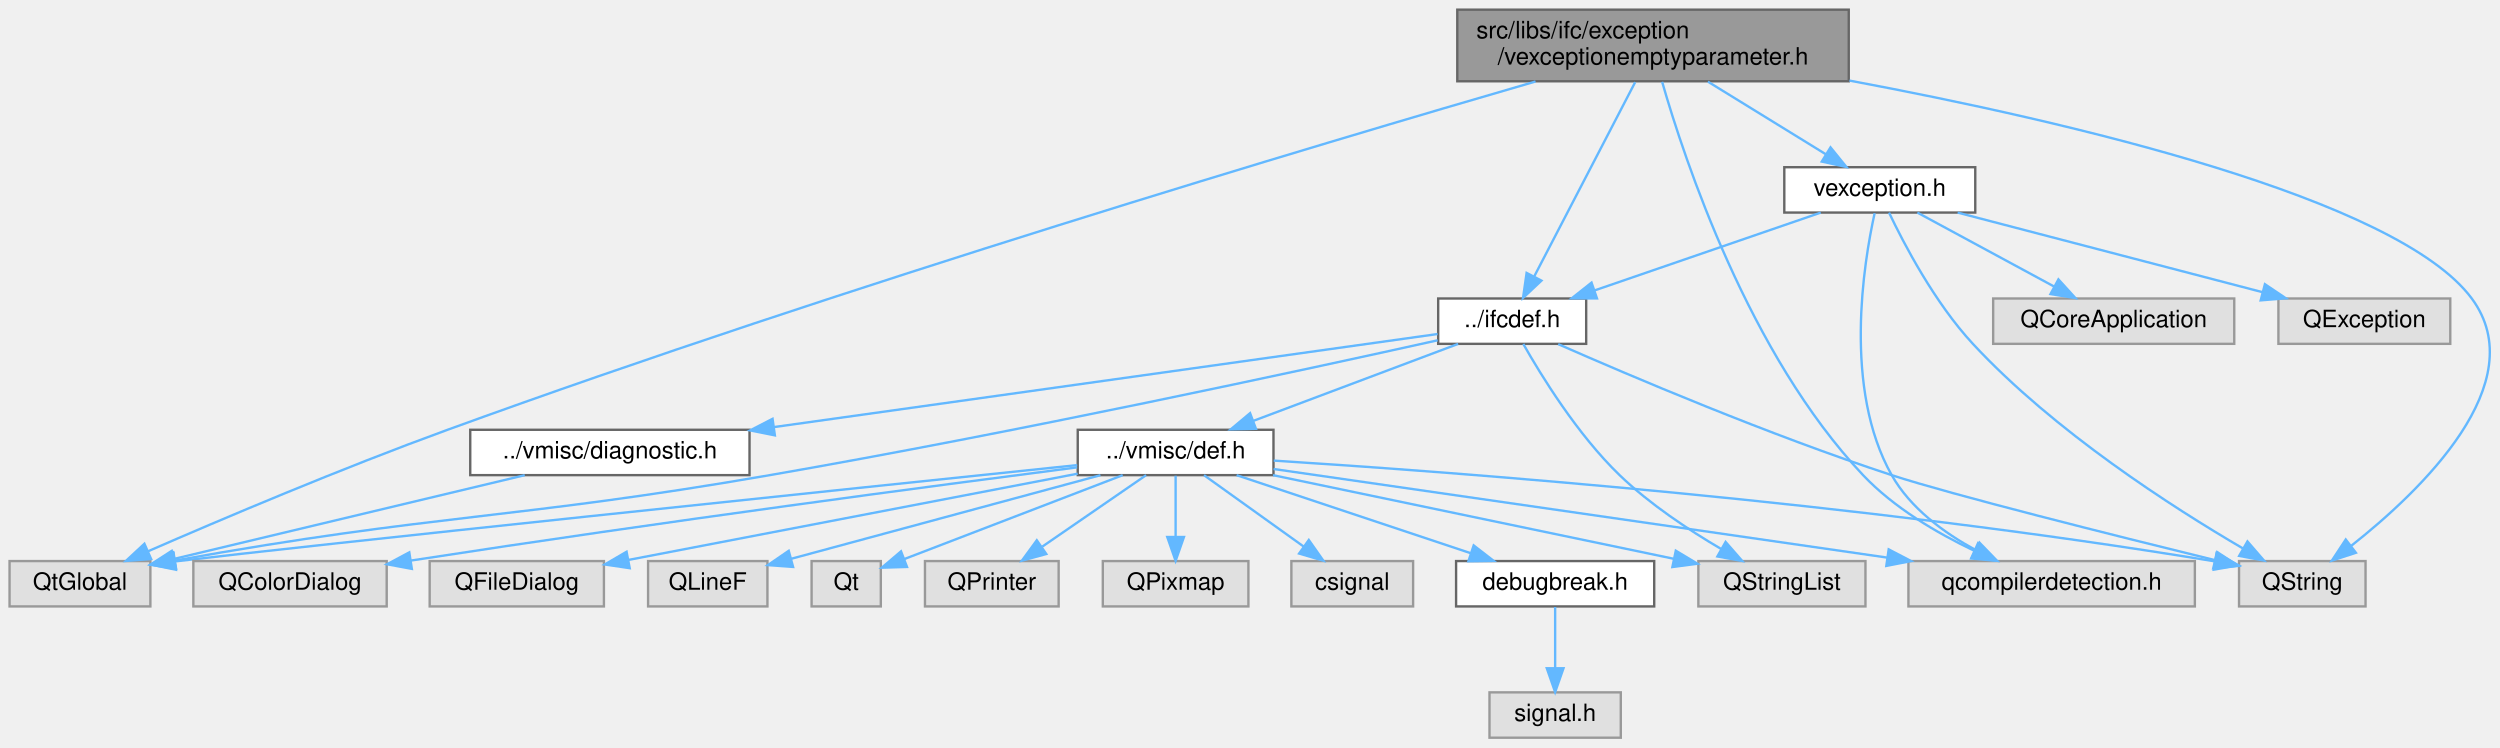
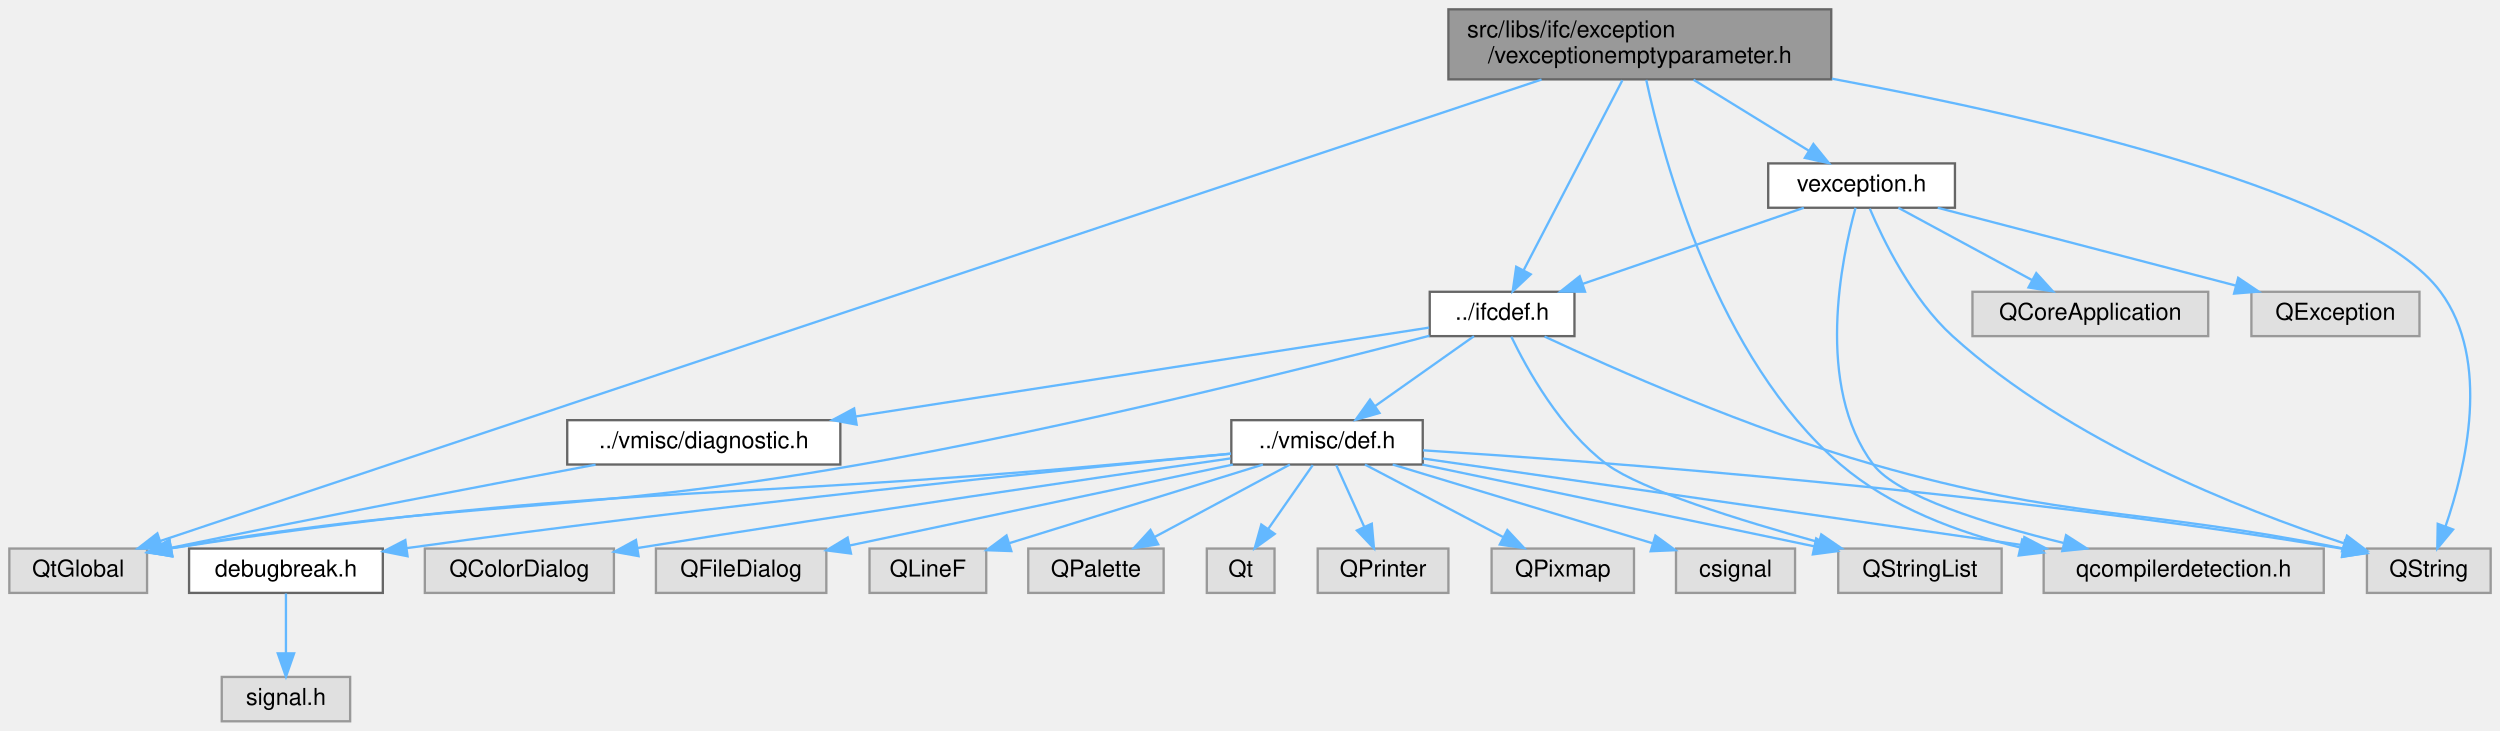
- <svg xmlns="http://www.w3.org/2000/svg" xmlns:xlink="http://www.w3.org/1999/xlink" width="1047pt" height="313pt" viewBox="0.00 0.00 1047.33 313.00">
+ <svg xmlns="http://www.w3.org/2000/svg" xmlns:xlink="http://www.w3.org/1999/xlink" width="1071pt" height="313pt" viewBox="0.00 0.00 1071.00 313.00">
  <g id="graph0" class="graph" transform="scale(1 1) rotate(0) translate(4 309)">
    <g id="node1" class="node">
      <g id="a_node1">
        <a xlink:title=" ">
-           <polygon fill="#999999" stroke="#666666" points="770.5,-305 606.5,-305 606.5,-275 770.5,-275 770.5,-305" />
-           <text text-anchor="start" x="614.5" y="-293" font-family="Helvetica,sans-Serif" font-size="10.00">src/libs/ifc/exception</text>
-           <text text-anchor="middle" x="688.5" y="-282" font-family="Helvetica,sans-Serif" font-size="10.00">/vexceptionemptyparameter.h</text>
+           <polygon fill="#999999" stroke="#666666" points="780.5,-305 616.5,-305 616.5,-275 780.5,-275 780.5,-305" />
+           <text text-anchor="start" x="624.5" y="-293" font-family="Helvetica,sans-Serif" font-size="10.00">src/libs/ifc/exception</text>
+           <text text-anchor="middle" x="698.5" y="-282" font-family="Helvetica,sans-Serif" font-size="10.00">/vexceptionemptyparameter.h</text>
        </a>
      </g>
    </g>
    <g id="node2" class="node">
      <g id="a_node2">
        <a xlink:title=" ">
-           <polygon fill="#e0e0e0" stroke="#999999" points="915.5,-74 795.5,-74 795.5,-55 915.5,-55 915.5,-74" />
-           <text text-anchor="middle" x="855.5" y="-62" font-family="Helvetica,sans-Serif" font-size="10.00">qcompilerdetection.h</text>
+           <polygon fill="#e0e0e0" stroke="#999999" points="991.5,-74 871.5,-74 871.5,-55 991.5,-55 991.5,-74" />
+           <text text-anchor="middle" x="931.5" y="-62" font-family="Helvetica,sans-Serif" font-size="10.00">qcompilerdetection.h</text>
        </a>
      </g>
    </g>
    <g id="edge1" class="edge">
-       <path fill="none" stroke="#63b8ff" d="M692.32,-274.77C701.7,-242.08 728.68,-160.58 776.5,-110 789.4,-96.36 807.42,-85.77 823,-78.35" />
-       <polygon fill="#63b8ff" stroke="#63b8ff" points="824.64,-81.45 832.31,-74.14 821.76,-75.07 824.64,-81.45" />
+       <path fill="none" stroke="#63b8ff" d="M701.25,-274.77C708.53,-240.99 731.48,-155.43 784.5,-110 805.96,-91.62 834.84,-80.83 861.32,-74.5" />
+       <polygon fill="#63b8ff" stroke="#63b8ff" points="862.32,-77.86 871.33,-72.28 860.81,-71.02 862.32,-77.86" />
    </g>
    <g id="node3" class="node">
      <g id="a_node3">
        <a xlink:title=" ">
-           <polygon fill="#e0e0e0" stroke="#999999" points="987,-74 934,-74 934,-55 987,-55 987,-74" />
-           <text text-anchor="middle" x="960.5" y="-62" font-family="Helvetica,sans-Serif" font-size="10.00">QString</text>
+           <polygon fill="#e0e0e0" stroke="#999999" points="1063,-74 1010,-74 1010,-55 1063,-55 1063,-74" />
+           <text text-anchor="middle" x="1036.5" y="-62" font-family="Helvetica,sans-Serif" font-size="10.00">QString</text>
        </a>
      </g>
    </g>
    <g id="edge2" class="edge">
-       <path fill="none" stroke="#63b8ff" d="M770.79,-275.29C861.98,-258.23 1000.34,-226.12 1031.5,-184 1057.59,-148.73 1010.13,-103.35 980.92,-80.33" />
-       <polygon fill="#63b8ff" stroke="#63b8ff" points="982.96,-77.48 972.89,-74.19 978.71,-83.04 982.96,-77.48" />
+       <path fill="none" stroke="#63b8ff" d="M780.79,-275.29C871.98,-258.23 1010.34,-226.12 1041.5,-184 1063.36,-154.45 1052.3,-108.5 1043.61,-83.38" />
+       <polygon fill="#63b8ff" stroke="#63b8ff" points="1046.89,-82.16 1040.13,-74 1040.32,-84.59 1046.89,-82.16" />
    </g>
    <g id="node4" class="node">
      <g id="a_node4">
        <a xlink:title=" ">
          <polygon fill="#e0e0e0" stroke="#999999" points="59,-74 0,-74 0,-55 59,-55 59,-74" />
          <text text-anchor="middle" x="29.5" y="-62" font-family="Helvetica,sans-Serif" font-size="10.00">QtGlobal</text>
        </a>
      </g>
    </g>
    <g id="edge3" class="edge">
-       <path fill="none" stroke="#63b8ff" d="M639.29,-274.91C548.44,-248.57 348.57,-189.06 183.5,-129 139.11,-112.85 88.68,-91.46 57.98,-78.09" />
-       <polygon fill="#63b8ff" stroke="#63b8ff" points="59.31,-74.85 48.74,-74.05 56.5,-81.26 59.31,-74.85" />
+       <path fill="none" stroke="#63b8ff" d="M656.4,-274.93C533.69,-233.94 177.94,-115.09 64.61,-77.23" />
+       <polygon fill="#63b8ff" stroke="#63b8ff" points="65.62,-73.88 55.03,-74.03 63.41,-80.52 65.62,-73.88" />
    </g>
    <g id="node5" class="node">
      <g id="a_node5">
        <a xlink:href="../../d3/da5/ifcdef_8h.html" target="_top" xlink:title=" ">
-           <polygon fill="white" stroke="#666666" points="660.5,-184 598.5,-184 598.5,-165 660.5,-165 660.5,-184" />
-           <text text-anchor="middle" x="629.5" y="-172" font-family="Helvetica,sans-Serif" font-size="10.00">../ifcdef.h</text>
+           <polygon fill="white" stroke="#666666" points="670.5,-184 608.5,-184 608.5,-165 670.5,-165 670.5,-184" />
+           <text text-anchor="middle" x="639.5" y="-172" font-family="Helvetica,sans-Serif" font-size="10.00">../ifcdef.h</text>
        </a>
      </g>
    </g>
    <g id="edge4" class="edge">
-       <path fill="none" stroke="#63b8ff" d="M681.03,-274.63C670.27,-253.93 650.44,-215.78 638.77,-193.32" />
-       <polygon fill="#63b8ff" stroke="#63b8ff" points="641.76,-191.49 634.04,-184.23 635.54,-194.72 641.76,-191.49" />
-     </g>
-     <g id="node18" class="node">
-       <g id="a_node18">
+       <path fill="none" stroke="#63b8ff" d="M691.03,-274.63C680.27,-253.93 660.44,-215.78 648.77,-193.32" />
+       <polygon fill="#63b8ff" stroke="#63b8ff" points="651.76,-191.49 644.04,-184.23 645.54,-194.72 651.76,-191.49" />
+     </g>
+     <g id="node19" class="node">
+       <g id="a_node19">
        <a xlink:href="../../d1/d44/vexception_8h.html" target="_top" xlink:title=" ">
-           <polygon fill="white" stroke="#666666" points="823.5,-239 743.5,-239 743.5,-220 823.5,-220 823.5,-239" />
-           <text text-anchor="middle" x="783.5" y="-227" font-family="Helvetica,sans-Serif" font-size="10.00">vexception.h</text>
-         </a>
-       </g>
-     </g>
-     <g id="edge24" class="edge">
-       <path fill="none" stroke="#63b8ff" d="M711.5,-274.84C726.5,-265.6 746,-253.59 760.93,-244.4" />
-       <polygon fill="#63b8ff" stroke="#63b8ff" points="762.86,-247.32 769.54,-239.09 759.19,-241.36 762.86,-247.32" />
+           <polygon fill="white" stroke="#666666" points="833.5,-239 753.5,-239 753.5,-220 833.5,-220 833.5,-239" />
+           <text text-anchor="middle" x="793.5" y="-227" font-family="Helvetica,sans-Serif" font-size="10.00">vexception.h</text>
+         </a>
+       </g>
+     </g>
+     <g id="edge25" class="edge">
+       <path fill="none" stroke="#63b8ff" d="M721.5,-274.84C736.5,-265.6 756,-253.59 770.93,-244.4" />
+       <polygon fill="#63b8ff" stroke="#63b8ff" points="772.86,-247.32 779.54,-239.09 769.19,-241.36 772.86,-247.32" />
    </g>
    <g id="edge5" class="edge">
-       <path fill="none" stroke="#63b8ff" d="M648.79,-164.87C678.41,-151.83 737.09,-126.84 788.5,-110 813.47,-101.82 881.36,-84.82 924,-74.37" />
-       <polygon fill="#63b8ff" stroke="#63b8ff" points="924.85,-77.76 933.74,-71.98 923.19,-70.96 924.85,-77.76" />
+       <path fill="none" stroke="#63b8ff" d="M657.68,-164.82C686.78,-151.25 745.91,-125.02 798.5,-110 883.19,-85.82 909.42,-92.01 999.94,-73.99" />
+       <polygon fill="#63b8ff" stroke="#63b8ff" points="1000.7,-77.4 1009.8,-71.98 999.3,-70.54 1000.7,-77.4" />
    </g>
    <g id="edge7" class="edge">
-       <path fill="none" stroke="#63b8ff" d="M598.27,-166.49C542.37,-154.08 421.39,-127.87 318.5,-110 210.61,-91.26 180.07,-94.13 69.23,-74.2" />
-       <polygon fill="#63b8ff" stroke="#63b8ff" points="69.79,-70.75 59.33,-72.4 68.54,-77.64 69.79,-70.75" />
+       <path fill="none" stroke="#63b8ff" d="M608.38,-165.17C557.64,-151.86 453.78,-125.67 364.5,-110 236.73,-87.57 200.31,-96.09 69.33,-74.17" />
+       <polygon fill="#63b8ff" stroke="#63b8ff" points="69.76,-70.69 59.32,-72.46 68.59,-77.59 69.76,-70.69" />
    </g>
    <g id="node6" class="node">
      <g id="a_node6">
        <a xlink:title=" ">
-           <polygon fill="#e0e0e0" stroke="#999999" points="777.5,-74 707.5,-74 707.5,-55 777.5,-55 777.5,-74" />
-           <text text-anchor="middle" x="742.5" y="-62" font-family="Helvetica,sans-Serif" font-size="10.00">QStringList</text>
+           <polygon fill="#e0e0e0" stroke="#999999" points="853.5,-74 783.5,-74 783.5,-55 853.5,-55 853.5,-74" />
+           <text text-anchor="middle" x="818.5" y="-62" font-family="Helvetica,sans-Serif" font-size="10.00">QStringList</text>
        </a>
      </g>
    </g>
    <g id="edge6" class="edge">
-       <path fill="none" stroke="#63b8ff" d="M634.17,-164.93C641.52,-151.96 656.79,-127.06 674.5,-110 687.13,-97.83 703.53,-86.99 717.06,-79.05" />
-       <polygon fill="#63b8ff" stroke="#63b8ff" points="718.91,-82.02 725.88,-74.04 715.46,-75.93 718.91,-82.02" />
+       <path fill="none" stroke="#63b8ff" d="M643.44,-164.77C650.01,-151.13 664.52,-124.8 684.5,-110 699.09,-99.19 741.69,-85.99 774.97,-76.78" />
+       <polygon fill="#63b8ff" stroke="#63b8ff" points="776.24,-80.06 784.97,-74.06 774.4,-73.31 776.24,-80.06" />
    </g>
    <g id="node7" class="node">
      <g id="a_node7">
        <a xlink:href="../../d4/da4/def_8h.html" target="_top" xlink:title=" ">
-           <polygon fill="white" stroke="#666666" points="529.5,-129 447.5,-129 447.5,-110 529.5,-110 529.5,-129" />
-           <text text-anchor="middle" x="488.5" y="-117" font-family="Helvetica,sans-Serif" font-size="10.00">../vmisc/def.h</text>
+           <polygon fill="white" stroke="#666666" points="605.5,-129 523.5,-129 523.5,-110 605.5,-110 605.5,-129" />
+           <text text-anchor="middle" x="564.5" y="-117" font-family="Helvetica,sans-Serif" font-size="10.00">../vmisc/def.h</text>
        </a>
      </g>
    </g>
    <g id="edge8" class="edge">
-       <path fill="none" stroke="#63b8ff" d="M606.85,-164.98C583.65,-156.27 547.38,-142.63 521.1,-132.75" />
-       <polygon fill="#63b8ff" stroke="#63b8ff" points="522.16,-129.41 511.57,-129.17 519.7,-135.97 522.16,-129.41" />
+       <path fill="none" stroke="#63b8ff" d="M627.45,-164.98C616.04,-156.92 598.67,-144.65 585.07,-135.03" />
+       <polygon fill="#63b8ff" stroke="#63b8ff" points="586.96,-132.08 576.77,-129.17 582.92,-137.8 586.96,-132.08" />
+     </g>
+     <g id="node18" class="node">
+       <g id="a_node18">
+         <a xlink:href="../../d6/dcd/diagnostic_8h.html" target="_top" xlink:title=" ">
+           <polygon fill="white" stroke="#666666" points="356,-129 239,-129 239,-110 356,-110 356,-129" />
+           <text text-anchor="middle" x="297.5" y="-117" font-family="Helvetica,sans-Serif" font-size="10.00">../vmisc/diagnostic.h</text>
+         </a>
+       </g>
+     </g>
+     <g id="edge23" class="edge">
+       <path fill="none" stroke="#63b8ff" d="M608.24,-168.66C552.81,-160.07 436.2,-141.99 362.65,-130.6" />
+       <polygon fill="#63b8ff" stroke="#63b8ff" points="362.98,-127.11 352.57,-129.03 361.91,-134.02 362.98,-127.11" />
+     </g>
+     <g id="edge9" class="edge">
+       <path fill="none" stroke="#63b8ff" d="M605.53,-112.57C667.83,-103.58 787,-86.37 862.7,-75.44" />
+       <polygon fill="#63b8ff" stroke="#63b8ff" points="863.23,-78.9 872.63,-74 862.23,-71.97 863.23,-78.9" />
+     </g>
+     <g id="edge14" class="edge">
+       <path fill="none" stroke="#63b8ff" d="M605.61,-116.09C681.55,-111.26 849.04,-98.8 999.93,-73.86" />
+       <polygon fill="#63b8ff" stroke="#63b8ff" points="1000.56,-77.31 1009.84,-72.2 999.4,-70.4 1000.56,-77.31" />
+     </g>
+     <g id="edge17" class="edge">
+       <path fill="none" stroke="#63b8ff" d="M523.29,-114.66C507.41,-113.19 489.11,-111.51 472.5,-110 295.78,-93.98 247.78,-101.5 69.29,-74.1" />
+       <polygon fill="#63b8ff" stroke="#63b8ff" points="69.72,-70.63 59.3,-72.55 68.65,-77.54 69.72,-70.63" />
+     </g>
+     <g id="edge15" class="edge">
+       <path fill="none" stroke="#63b8ff" d="M605.31,-109.98C651.17,-100.42 725.41,-84.92 773.08,-74.98" />
+       <polygon fill="#63b8ff" stroke="#63b8ff" points="774.04,-78.35 783.12,-72.88 772.61,-71.5 774.04,-78.35" />
+     </g>
+     <g id="node8" class="node">
+       <g id="a_node8">
+         <a xlink:title=" ">
+           <polygon fill="#e0e0e0" stroke="#999999" points="259,-74 178,-74 178,-55 259,-55 259,-74" />
+           <text text-anchor="middle" x="218.5" y="-62" font-family="Helvetica,sans-Serif" font-size="10.00">QColorDialog</text>
+         </a>
+       </g>
+     </g>
+     <g id="edge10" class="edge">
+       <path fill="none" stroke="#63b8ff" d="M523.13,-112.61C467.61,-104.63 365.66,-89.75 269.06,-74.22" />
+       <polygon fill="#63b8ff" stroke="#63b8ff" points="269.56,-70.76 259.13,-72.62 268.44,-77.67 269.56,-70.76" />
+     </g>
+     <g id="node9" class="node">
+       <g id="a_node9">
+         <a xlink:title=" ">
+           <polygon fill="#e0e0e0" stroke="#999999" points="350,-74 277,-74 277,-55 350,-55 350,-74" />
+           <text text-anchor="middle" x="313.5" y="-62" font-family="Helvetica,sans-Serif" font-size="10.00">QFileDialog</text>
+         </a>
+       </g>
+     </g>
+     <g id="edge11" class="edge">
+       <path fill="none" stroke="#63b8ff" d="M524.17,-109.98C479.37,-100.53 407.16,-85.28 360.01,-75.32" />
+       <polygon fill="#63b8ff" stroke="#63b8ff" points="360.56,-71.86 350.05,-73.22 359.12,-78.71 360.56,-71.86" />
+     </g>
+     <g id="node10" class="node">
+       <g id="a_node10">
+         <a xlink:title=" ">
+           <polygon fill="#e0e0e0" stroke="#999999" points="418.5,-74 368.5,-74 368.5,-55 418.5,-55 418.5,-74" />
+           <text text-anchor="middle" x="393.5" y="-62" font-family="Helvetica,sans-Serif" font-size="10.00">QLineF</text>
+         </a>
+       </g>
+     </g>
+     <g id="edge12" class="edge">
+       <path fill="none" stroke="#63b8ff" d="M537.03,-109.98C507.55,-100.85 460.65,-86.31 428.54,-76.36" />
+       <polygon fill="#63b8ff" stroke="#63b8ff" points="429.26,-72.92 418.68,-73.3 427.19,-79.61 429.26,-72.92" />
+     </g>
+     <g id="node11" class="node">
+       <g id="a_node11">
+         <a xlink:title=" ">
+           <polygon fill="#e0e0e0" stroke="#999999" points="494.5,-74 436.5,-74 436.5,-55 494.5,-55 494.5,-74" />
+           <text text-anchor="middle" x="465.5" y="-62" font-family="Helvetica,sans-Serif" font-size="10.00">QPalette</text>
+         </a>
+       </g>
+     </g>
+     <g id="edge13" class="edge">
+       <path fill="none" stroke="#63b8ff" d="M548.59,-109.98C532.95,-101.61 508.84,-88.7 490.62,-78.95" />
+       <polygon fill="#63b8ff" stroke="#63b8ff" points="492.16,-75.8 481.7,-74.17 488.86,-81.98 492.16,-75.8" />
+     </g>
+     <g id="node12" class="node">
+       <g id="a_node12">
+         <a xlink:title=" ">
+           <polygon fill="#e0e0e0" stroke="#999999" points="542,-74 513,-74 513,-55 542,-55 542,-74" />
+           <text text-anchor="middle" x="527.5" y="-62" font-family="Helvetica,sans-Serif" font-size="10.00">Qt</text>
+         </a>
+       </g>
+     </g>
+     <g id="edge16" class="edge">
+       <path fill="none" stroke="#63b8ff" d="M558.39,-109.75C553.22,-102.34 545.65,-91.5 539.31,-82.41" />
+       <polygon fill="#63b8ff" stroke="#63b8ff" points="542.09,-80.29 533.5,-74.09 536.35,-84.29 542.09,-80.29" />
+     </g>
+     <g id="node13" class="node">
+       <g id="a_node13">
+         <a xlink:title=" ">
+           <polygon fill="#e0e0e0" stroke="#999999" points="616.5,-74 560.5,-74 560.5,-55 616.5,-55 616.5,-74" />
+           <text text-anchor="middle" x="588.5" y="-62" font-family="Helvetica,sans-Serif" font-size="10.00">QPrinter</text>
+         </a>
+       </g>
+     </g>
+     <g id="edge18" class="edge">
+       <path fill="none" stroke="#63b8ff" d="M568.46,-109.75C571.71,-102.57 576.42,-92.18 580.45,-83.27" />
+       <polygon fill="#63b8ff" stroke="#63b8ff" points="583.67,-84.64 584.61,-74.09 577.3,-81.75 583.67,-84.64" />
+     </g>
+     <g id="node14" class="node">
+       <g id="a_node14">
+         <a xlink:title=" ">
+           <polygon fill="#e0e0e0" stroke="#999999" points="696,-74 635,-74 635,-55 696,-55 696,-74" />
+           <text text-anchor="middle" x="665.5" y="-62" font-family="Helvetica,sans-Serif" font-size="10.00">QPixmap</text>
+         </a>
+       </g>
+     </g>
+     <g id="edge19" class="edge">
+       <path fill="none" stroke="#63b8ff" d="M580.73,-109.98C596.68,-101.61 621.28,-88.7 639.88,-78.95" />
+       <polygon fill="#63b8ff" stroke="#63b8ff" points="641.75,-81.92 648.98,-74.17 638.5,-75.72 641.75,-81.92" />
+     </g>
+     <g id="node15" class="node">
+       <g id="a_node15">
+         <a xlink:title=" ">
+           <polygon fill="#e0e0e0" stroke="#999999" points="765,-74 714,-74 714,-55 765,-55 765,-74" />
+           <text text-anchor="middle" x="739.5" y="-62" font-family="Helvetica,sans-Serif" font-size="10.00">csignal</text>
+         </a>
+       </g>
+     </g>
+     <g id="edge20" class="edge">
+       <path fill="none" stroke="#63b8ff" d="M592.62,-109.98C622.91,-100.81 671.19,-86.19 704.06,-76.23" />
+       <polygon fill="#63b8ff" stroke="#63b8ff" points="705.18,-79.55 713.73,-73.3 703.15,-72.85 705.18,-79.55" />
+     </g>
+     <g id="node16" class="node">
+       <g id="a_node16">
+         <a xlink:href="../../d4/d82/debugbreak_8h.html" target="_top" xlink:title=" ">
+           <polygon fill="white" stroke="#666666" points="160,-74 77,-74 77,-55 160,-55 160,-74" />
+           <text text-anchor="middle" x="118.5" y="-62" font-family="Helvetica,sans-Serif" font-size="10.00">debugbreak.h</text>
+         </a>
+       </g>
+     </g>
+     <g id="edge21" class="edge">
+       <path fill="none" stroke="#63b8ff" d="M523.36,-114.65C453.06,-107.9 305.09,-92.97 170.31,-74.19" />
+       <polygon fill="#63b8ff" stroke="#63b8ff" points="170.6,-70.7 160.21,-72.77 169.63,-77.63 170.6,-70.7" />
    </g>
    <g id="node17" class="node">
      <g id="a_node17">
-         <a xlink:href="../../d6/dcd/diagnostic_8h.html" target="_top" xlink:title=" ">
-           <polygon fill="white" stroke="#666666" points="310,-129 193,-129 193,-110 310,-110 310,-129" />
-           <text text-anchor="middle" x="251.5" y="-117" font-family="Helvetica,sans-Serif" font-size="10.00">../vmisc/diagnostic.h</text>
+         <a xlink:title=" ">
+           <polygon fill="#e0e0e0" stroke="#999999" points="146,-19 91,-19 91,0 146,0 146,-19" />
+           <text text-anchor="middle" x="118.5" y="-7" font-family="Helvetica,sans-Serif" font-size="10.00">signal.h</text>
        </a>
      </g>
    </g>
    <g id="edge22" class="edge">
-       <path fill="none" stroke="#63b8ff" d="M598.25,-169.12C537.63,-160.62 402.81,-141.71 320.28,-130.14" />
-       <polygon fill="#63b8ff" stroke="#63b8ff" points="320.62,-126.66 310.23,-128.74 319.65,-133.59 320.62,-126.66" />
-     </g>
-     <g id="edge9" class="edge">
-       <path fill="none" stroke="#63b8ff" d="M529.53,-112.57C591.83,-103.58 711,-86.37 786.7,-75.44" />
-       <polygon fill="#63b8ff" stroke="#63b8ff" points="787.23,-78.9 796.63,-74 786.23,-71.97 787.23,-78.9" />
-     </g>
-     <g id="edge13" class="edge">
-       <path fill="none" stroke="#63b8ff" d="M529.61,-116.09C605.55,-111.26 773.04,-98.8 923.93,-73.86" />
-       <polygon fill="#63b8ff" stroke="#63b8ff" points="924.56,-77.31 933.84,-72.2 923.4,-70.4 924.56,-77.31" />
-     </g>
-     <g id="edge16" class="edge">
-       <path fill="none" stroke="#63b8ff" d="M447.28,-114.21C352.26,-104.3 122.38,-80.29 69.41,-73.85" />
-       <polygon fill="#63b8ff" stroke="#63b8ff" points="69.68,-70.36 59.31,-72.51 68.76,-77.29 69.68,-70.36" />
-     </g>
-     <g id="edge14" class="edge">
-       <path fill="none" stroke="#63b8ff" d="M529.31,-109.98C575.17,-100.42 649.41,-84.92 697.08,-74.98" />
-       <polygon fill="#63b8ff" stroke="#63b8ff" points="698.04,-78.35 707.12,-72.88 696.61,-71.5 698.04,-78.35" />
-     </g>
-     <g id="node8" class="node">
-       <g id="a_node8">
-         <a xlink:title=" ">
-           <polygon fill="#e0e0e0" stroke="#999999" points="158,-74 77,-74 77,-55 158,-55 158,-74" />
-           <text text-anchor="middle" x="117.5" y="-62" font-family="Helvetica,sans-Serif" font-size="10.00">QColorDialog</text>
-         </a>
-       </g>
-     </g>
-     <g id="edge10" class="edge">
-       <path fill="none" stroke="#63b8ff" d="M447.26,-113.26C387.8,-105.61 274.29,-90.62 168.05,-74.2" />
-       <polygon fill="#63b8ff" stroke="#63b8ff" points="168.54,-70.73 158.12,-72.66 167.47,-77.65 168.54,-70.73" />
-     </g>
-     <g id="node9" class="node">
-       <g id="a_node9">
-         <a xlink:title=" ">
-           <polygon fill="#e0e0e0" stroke="#999999" points="249,-74 176,-74 176,-55 249,-55 249,-74" />
-           <text text-anchor="middle" x="212.5" y="-62" font-family="Helvetica,sans-Serif" font-size="10.00">QFileDialog</text>
-         </a>
-       </g>
-     </g>
-     <g id="edge11" class="edge">
-       <path fill="none" stroke="#63b8ff" d="M447.48,-110.62C397.22,-100.97 312.26,-84.66 259.44,-74.51" />
-       <polygon fill="#63b8ff" stroke="#63b8ff" points="259.81,-71.02 249.33,-72.57 258.49,-77.9 259.81,-71.02" />
-     </g>
-     <g id="node10" class="node">
-       <g id="a_node10">
-         <a xlink:title=" ">
-           <polygon fill="#e0e0e0" stroke="#999999" points="317.5,-74 267.5,-74 267.5,-55 317.5,-55 317.5,-74" />
-           <text text-anchor="middle" x="292.5" y="-62" font-family="Helvetica,sans-Serif" font-size="10.00">QLineF</text>
-         </a>
-       </g>
-     </g>
-     <g id="edge12" class="edge">
-       <path fill="none" stroke="#63b8ff" d="M457.01,-109.98C421.6,-100.41 364.25,-84.9 327.47,-74.96" />
-       <polygon fill="#63b8ff" stroke="#63b8ff" points="328.25,-71.54 317.68,-72.31 326.42,-78.3 328.25,-71.54" />
-     </g>
-     <g id="node11" class="node">
-       <g id="a_node11">
-         <a xlink:title=" ">
-           <polygon fill="#e0e0e0" stroke="#999999" points="365,-74 336,-74 336,-55 365,-55 365,-74" />
-           <text text-anchor="middle" x="350.5" y="-62" font-family="Helvetica,sans-Serif" font-size="10.00">Qt</text>
-         </a>
-       </g>
-     </g>
-     <g id="edge15" class="edge">
-       <path fill="none" stroke="#63b8ff" d="M466.33,-109.98C441.31,-100.37 400.73,-84.79 374.85,-74.85" />
-       <polygon fill="#63b8ff" stroke="#63b8ff" points="375.98,-71.54 365.39,-71.22 373.47,-78.07 375.98,-71.54" />
-     </g>
-     <g id="node12" class="node">
-       <g id="a_node12">
-         <a xlink:title=" ">
-           <polygon fill="#e0e0e0" stroke="#999999" points="439.5,-74 383.5,-74 383.5,-55 439.5,-55 439.5,-74" />
-           <text text-anchor="middle" x="411.5" y="-62" font-family="Helvetica,sans-Serif" font-size="10.00">QPrinter</text>
-         </a>
-       </g>
-     </g>
-     <g id="edge17" class="edge">
-       <path fill="none" stroke="#63b8ff" d="M476.13,-109.98C464.41,-101.92 446.58,-89.65 432.61,-80.03" />
-       <polygon fill="#63b8ff" stroke="#63b8ff" points="434.32,-76.96 424.1,-74.17 430.35,-82.72 434.32,-76.96" />
-     </g>
-     <g id="node13" class="node">
-       <g id="a_node13">
-         <a xlink:title=" ">
-           <polygon fill="#e0e0e0" stroke="#999999" points="519,-74 458,-74 458,-55 519,-55 519,-74" />
-           <text text-anchor="middle" x="488.5" y="-62" font-family="Helvetica,sans-Serif" font-size="10.00">QPixmap</text>
-         </a>
-       </g>
-     </g>
-     <g id="edge18" class="edge">
-       <path fill="none" stroke="#63b8ff" d="M488.5,-109.75C488.5,-102.8 488.5,-92.85 488.5,-84.13" />
-       <polygon fill="#63b8ff" stroke="#63b8ff" points="492,-84.09 488.5,-74.09 485,-84.09 492,-84.09" />
-     </g>
-     <g id="node14" class="node">
-       <g id="a_node14">
-         <a xlink:title=" ">
-           <polygon fill="#e0e0e0" stroke="#999999" points="588,-74 537,-74 537,-55 588,-55 588,-74" />
-           <text text-anchor="middle" x="562.5" y="-62" font-family="Helvetica,sans-Serif" font-size="10.00">csignal</text>
-         </a>
-       </g>
-     </g>
-     <g id="edge19" class="edge">
-       <path fill="none" stroke="#63b8ff" d="M500.39,-109.98C511.65,-101.92 528.79,-89.65 542.21,-80.03" />
-       <polygon fill="#63b8ff" stroke="#63b8ff" points="544.3,-82.84 550.39,-74.17 540.23,-77.15 544.3,-82.84" />
-     </g>
-     <g id="node15" class="node">
-       <g id="a_node15">
-         <a xlink:href="../../d4/d82/debugbreak_8h.html" target="_top" xlink:title=" ">
-           <polygon fill="white" stroke="#666666" points="689,-74 606,-74 606,-55 689,-55 689,-74" />
-           <text text-anchor="middle" x="647.5" y="-62" font-family="Helvetica,sans-Serif" font-size="10.00">debugbreak.h</text>
-         </a>
-       </g>
-     </g>
-     <g id="edge20" class="edge">
-       <path fill="none" stroke="#63b8ff" d="M514.05,-109.98C540.62,-101.13 582.44,-87.19 612.17,-77.28" />
-       <polygon fill="#63b8ff" stroke="#63b8ff" points="613.37,-80.56 621.75,-74.08 611.16,-73.92 613.37,-80.56" />
-     </g>
-     <g id="node16" class="node">
-       <g id="a_node16">
-         <a xlink:title=" ">
-           <polygon fill="#e0e0e0" stroke="#999999" points="675,-19 620,-19 620,0 675,0 675,-19" />
-           <text text-anchor="middle" x="647.5" y="-7" font-family="Helvetica,sans-Serif" font-size="10.00">signal.h</text>
-         </a>
-       </g>
-     </g>
-     <g id="edge21" class="edge">
-       <path fill="none" stroke="#63b8ff" d="M647.5,-54.75C647.5,-47.8 647.5,-37.85 647.5,-29.13" />
-       <polygon fill="#63b8ff" stroke="#63b8ff" points="651,-29.09 647.5,-19.09 644,-29.09 651,-29.09" />
-     </g>
-     <g id="edge23" class="edge">
-       <path fill="none" stroke="#63b8ff" d="M215.83,-109.98C175.63,-100.39 110.48,-84.83 68.84,-74.89" />
-       <polygon fill="#63b8ff" stroke="#63b8ff" points="69.58,-71.47 59.04,-72.55 67.96,-78.28 69.58,-71.47" />
-     </g>
-     <g id="edge25" class="edge">
-       <path fill="none" stroke="#63b8ff" d="M781.35,-219.74C776.77,-199.07 768.07,-146.23 788.5,-110 796.3,-96.16 810.4,-85.84 823.65,-78.63" />
-       <polygon fill="#63b8ff" stroke="#63b8ff" points="825.24,-81.75 832.61,-74.14 822.1,-75.5 825.24,-81.75" />
-     </g>
-     <g id="edge28" class="edge">
-       <path fill="none" stroke="#63b8ff" d="M787.38,-219.97C793.52,-207.07 806.48,-182.25 822.5,-165 856.6,-128.28 906.1,-96.54 935.62,-79.3" />
-       <polygon fill="#63b8ff" stroke="#63b8ff" points="937.53,-82.23 944.46,-74.22 934.05,-76.16 937.53,-82.23" />
+       <path fill="none" stroke="#63b8ff" d="M118.5,-54.75C118.5,-47.8 118.5,-37.85 118.5,-29.13" />
+       <polygon fill="#63b8ff" stroke="#63b8ff" points="122,-29.09 118.5,-19.09 115,-29.09 122,-29.09" />
+     </g>
+     <g id="edge24" class="edge">
+       <path fill="none" stroke="#63b8ff" d="M251.16,-109.94C206.84,-101.67 137.85,-88.55 69.44,-74.36" />
+       <polygon fill="#63b8ff" stroke="#63b8ff" points="69.86,-70.87 59.35,-72.26 68.43,-77.73 69.86,-70.87" />
+     </g>
+     <g id="edge26" class="edge">
+       <path fill="none" stroke="#63b8ff" d="M790.91,-219.97C785.06,-198.88 773.24,-143.57 798.5,-110 808.68,-96.47 847.07,-84.5 880,-76.4" />
+       <polygon fill="#63b8ff" stroke="#63b8ff" points="881.1,-79.73 890.01,-74.01 879.47,-72.92 881.1,-79.73" />
    </g>
    <g id="edge29" class="edge">
-       <path fill="none" stroke="#63b8ff" d="M758.76,-219.98C733.13,-211.16 692.87,-197.31 664.09,-187.41" />
-       <polygon fill="#63b8ff" stroke="#63b8ff" points="665.03,-184.03 654.44,-184.08 662.75,-190.65 665.03,-184.03" />
-     </g>
-     <g id="node19" class="node">
-       <g id="a_node19">
-         <a xlink:title=" ">
-           <polygon fill="#e0e0e0" stroke="#999999" points="932,-184 831,-184 831,-165 932,-165 932,-184" />
-           <text text-anchor="middle" x="881.5" y="-172" font-family="Helvetica,sans-Serif" font-size="10.00">QCoreApplication</text>
-         </a>
-       </g>
-     </g>
-     <g id="edge26" class="edge">
-       <path fill="none" stroke="#63b8ff" d="M799.25,-219.98C814.73,-211.61 838.59,-198.7 856.64,-188.95" />
-       <polygon fill="#63b8ff" stroke="#63b8ff" points="858.34,-192.01 865.47,-184.17 855.01,-185.85 858.34,-192.01" />
+       <path fill="none" stroke="#63b8ff" d="M797.02,-219.62C802.71,-206.24 815.06,-180.82 832.5,-165 882.31,-119.8 956.4,-90.64 1000.24,-76.22" />
+       <polygon fill="#63b8ff" stroke="#63b8ff" points="1001.45,-79.51 1009.91,-73.12 999.32,-72.84 1001.45,-79.51" />
+     </g>
+     <g id="edge30" class="edge">
+       <path fill="none" stroke="#63b8ff" d="M768.76,-219.98C743.13,-211.16 702.87,-197.31 674.09,-187.41" />
+       <polygon fill="#63b8ff" stroke="#63b8ff" points="675.03,-184.03 664.44,-184.08 672.75,-190.65 675.03,-184.03" />
    </g>
    <g id="node20" class="node">
      <g id="a_node20">
        <a xlink:title=" ">
-           <polygon fill="#e0e0e0" stroke="#999999" points="1022.5,-184 950.5,-184 950.5,-165 1022.5,-165 1022.5,-184" />
-           <text text-anchor="middle" x="986.5" y="-172" font-family="Helvetica,sans-Serif" font-size="10.00">QException</text>
+           <polygon fill="#e0e0e0" stroke="#999999" points="942,-184 841,-184 841,-165 942,-165 942,-184" />
+           <text text-anchor="middle" x="891.5" y="-172" font-family="Helvetica,sans-Serif" font-size="10.00">QCoreApplication</text>
        </a>
      </g>
    </g>
    <g id="edge27" class="edge">
-       <path fill="none" stroke="#63b8ff" d="M816.12,-219.98C850.79,-210.93 905.76,-196.58 943.85,-186.64" />
-       <polygon fill="#63b8ff" stroke="#63b8ff" points="944.84,-189.99 953.63,-184.08 943.07,-183.22 944.84,-189.99" />
+       <path fill="none" stroke="#63b8ff" d="M809.25,-219.98C824.73,-211.61 848.59,-198.7 866.64,-188.95" />
+       <polygon fill="#63b8ff" stroke="#63b8ff" points="868.34,-192.01 875.47,-184.17 865.01,-185.85 868.34,-192.01" />
+     </g>
+     <g id="node21" class="node">
+       <g id="a_node21">
+         <a xlink:title=" ">
+           <polygon fill="#e0e0e0" stroke="#999999" points="1032.5,-184 960.5,-184 960.5,-165 1032.5,-165 1032.5,-184" />
+           <text text-anchor="middle" x="996.5" y="-172" font-family="Helvetica,sans-Serif" font-size="10.00">QException</text>
+         </a>
+       </g>
+     </g>
+     <g id="edge28" class="edge">
+       <path fill="none" stroke="#63b8ff" d="M826.12,-219.98C860.79,-210.93 915.76,-196.58 953.85,-186.64" />
+       <polygon fill="#63b8ff" stroke="#63b8ff" points="954.84,-189.99 963.63,-184.08 953.07,-183.22 954.84,-189.99" />
    </g>
  </g>
</svg>
